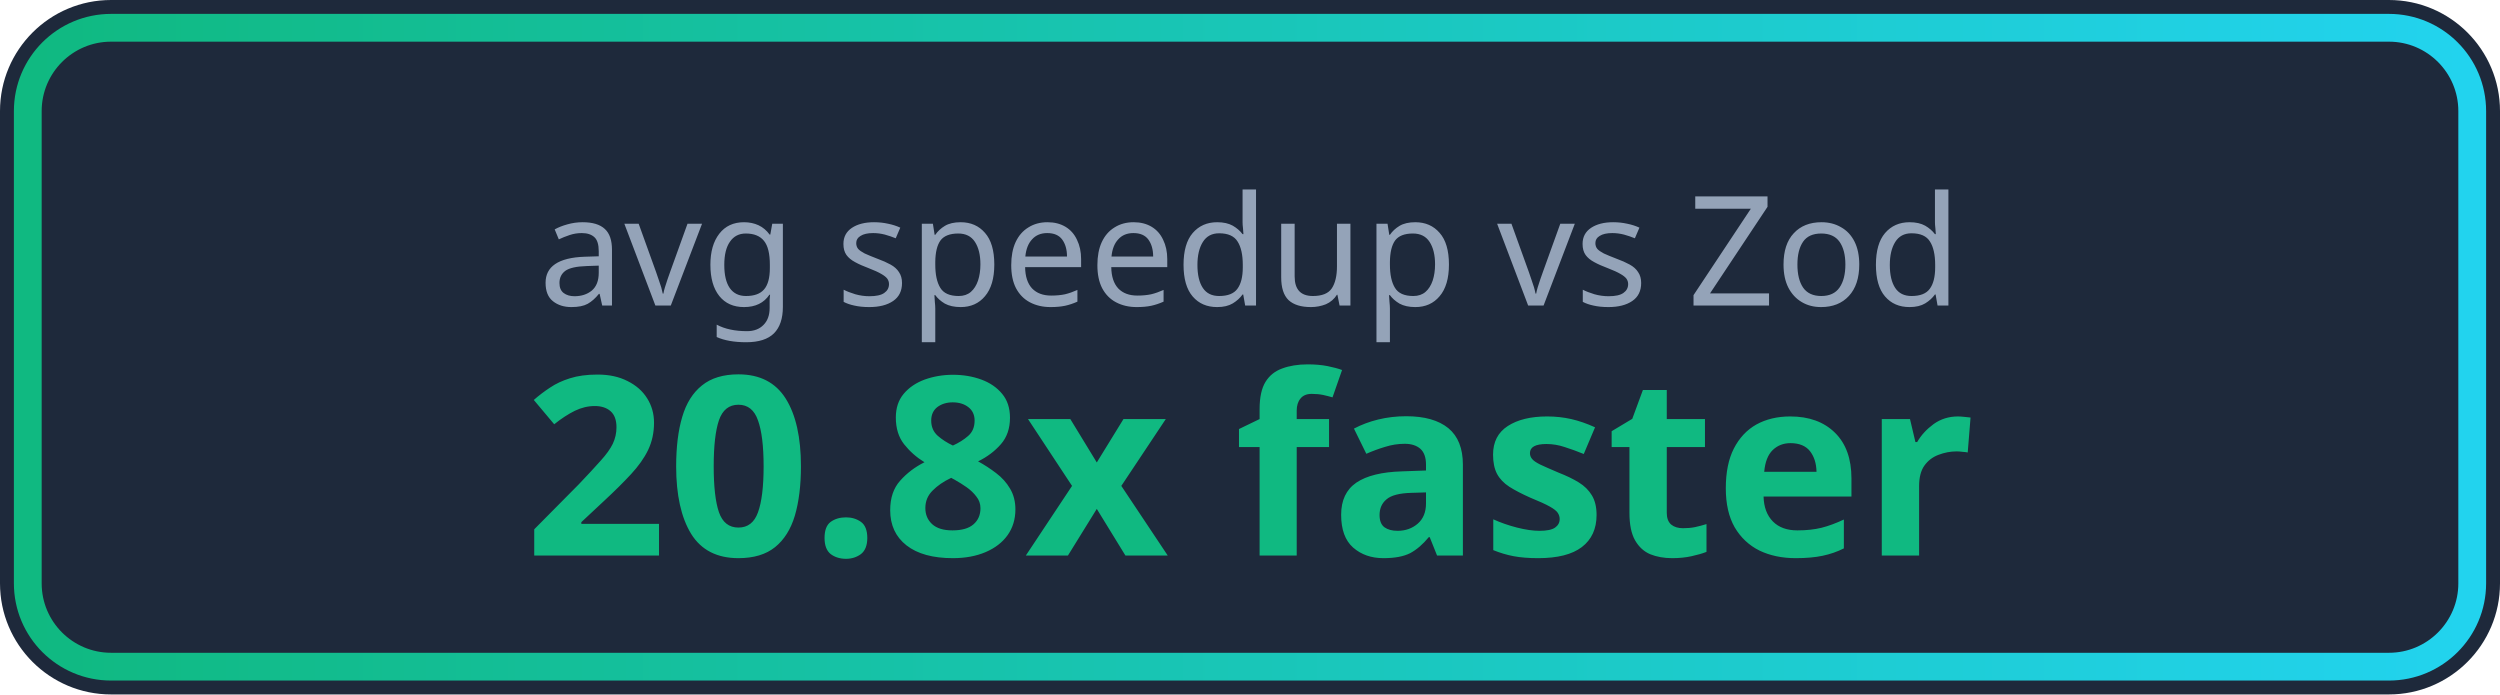
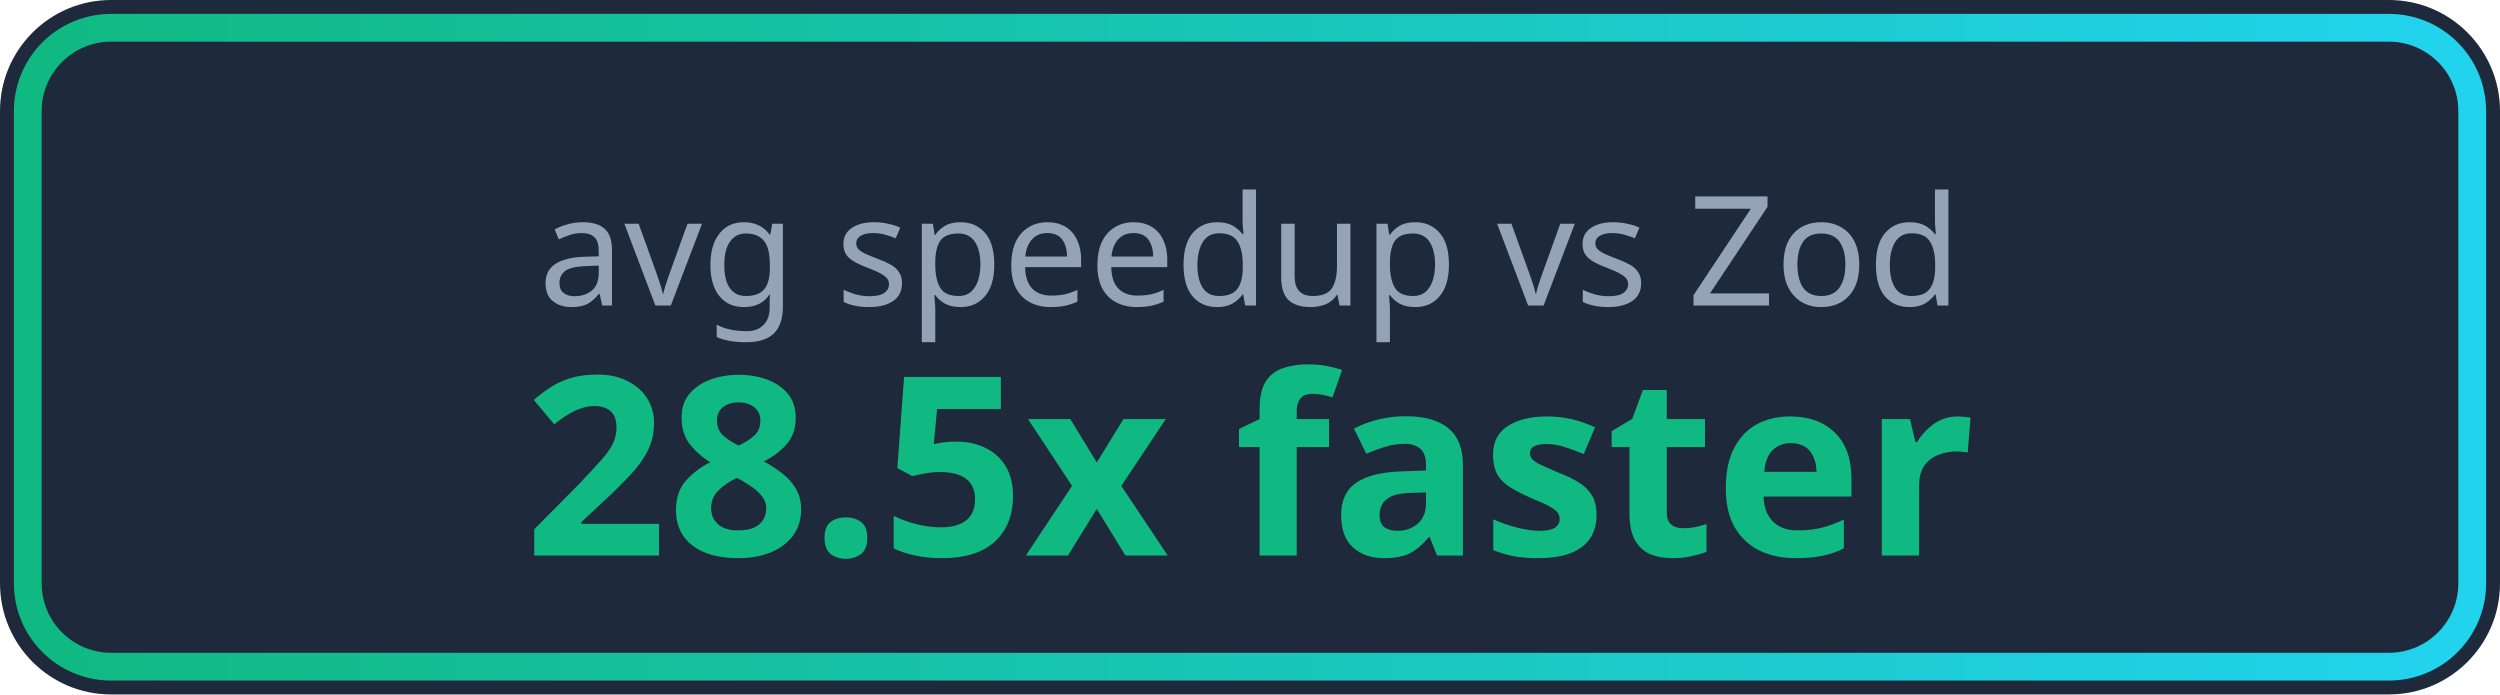
<svg xmlns="http://www.w3.org/2000/svg" viewBox="0 0 180 50">
  <defs>
    <linearGradient id="badgeGrad" x1="0%" y1="0%" x2="100%" y2="0%">
      <stop offset="0%" style="stop-color:#10b981" />
      <stop offset="100%" style="stop-color:#22d3ee" />
    </linearGradient>
  </defs>
  <rect width="180" height="50" rx="8" fill="#1e293b" />
  <rect x="2" y="2" width="176" height="46" rx="6" fill="none" stroke="url(#badgeGrad)" stroke-width="2" />
  <text x="90" y="22" fill="#94a3b8" font-size="11" font-family="system-ui" text-anchor="middle">avg speedup vs Zod</text>
-   <text x="90" y="40" fill="#10b981" font-size="18" font-weight="bold" font-family="system-ui" text-anchor="middle">20.8x faster</text>
+   <text x="90" y="40" fill="#10b981" font-size="18" font-weight="bold" font-family="system-ui" text-anchor="middle">28.5x faster</text>
</svg>
